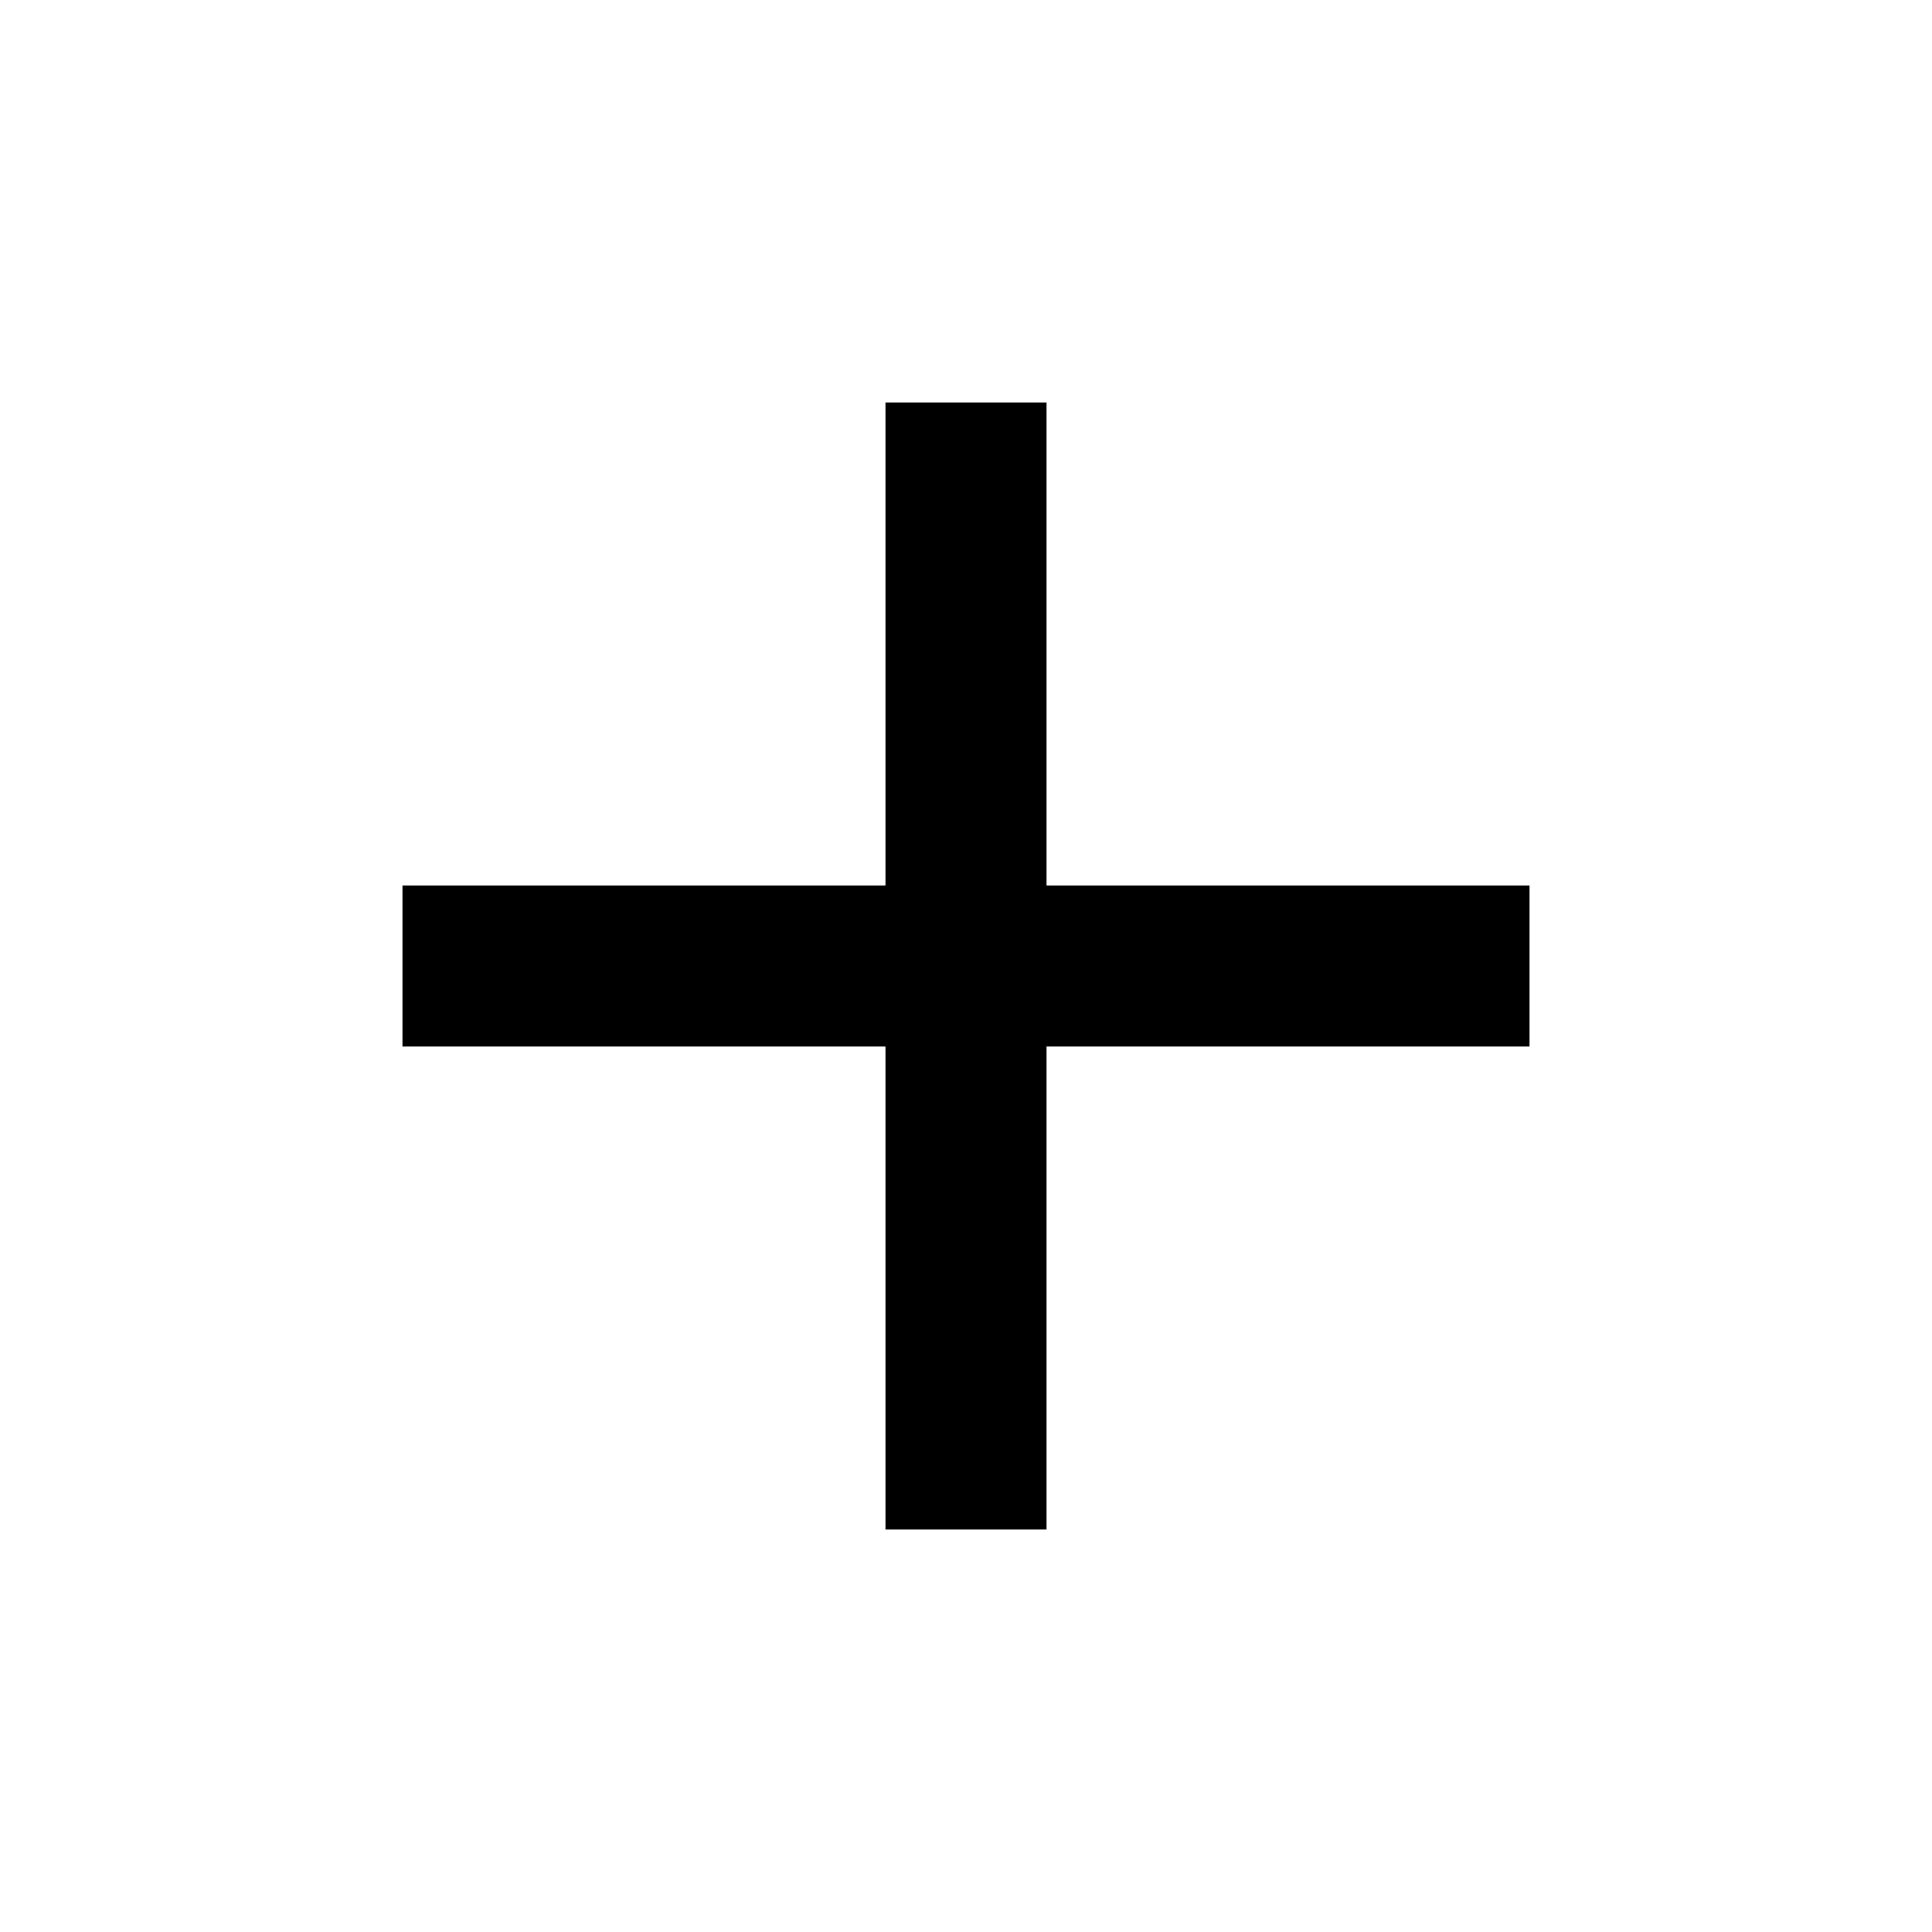
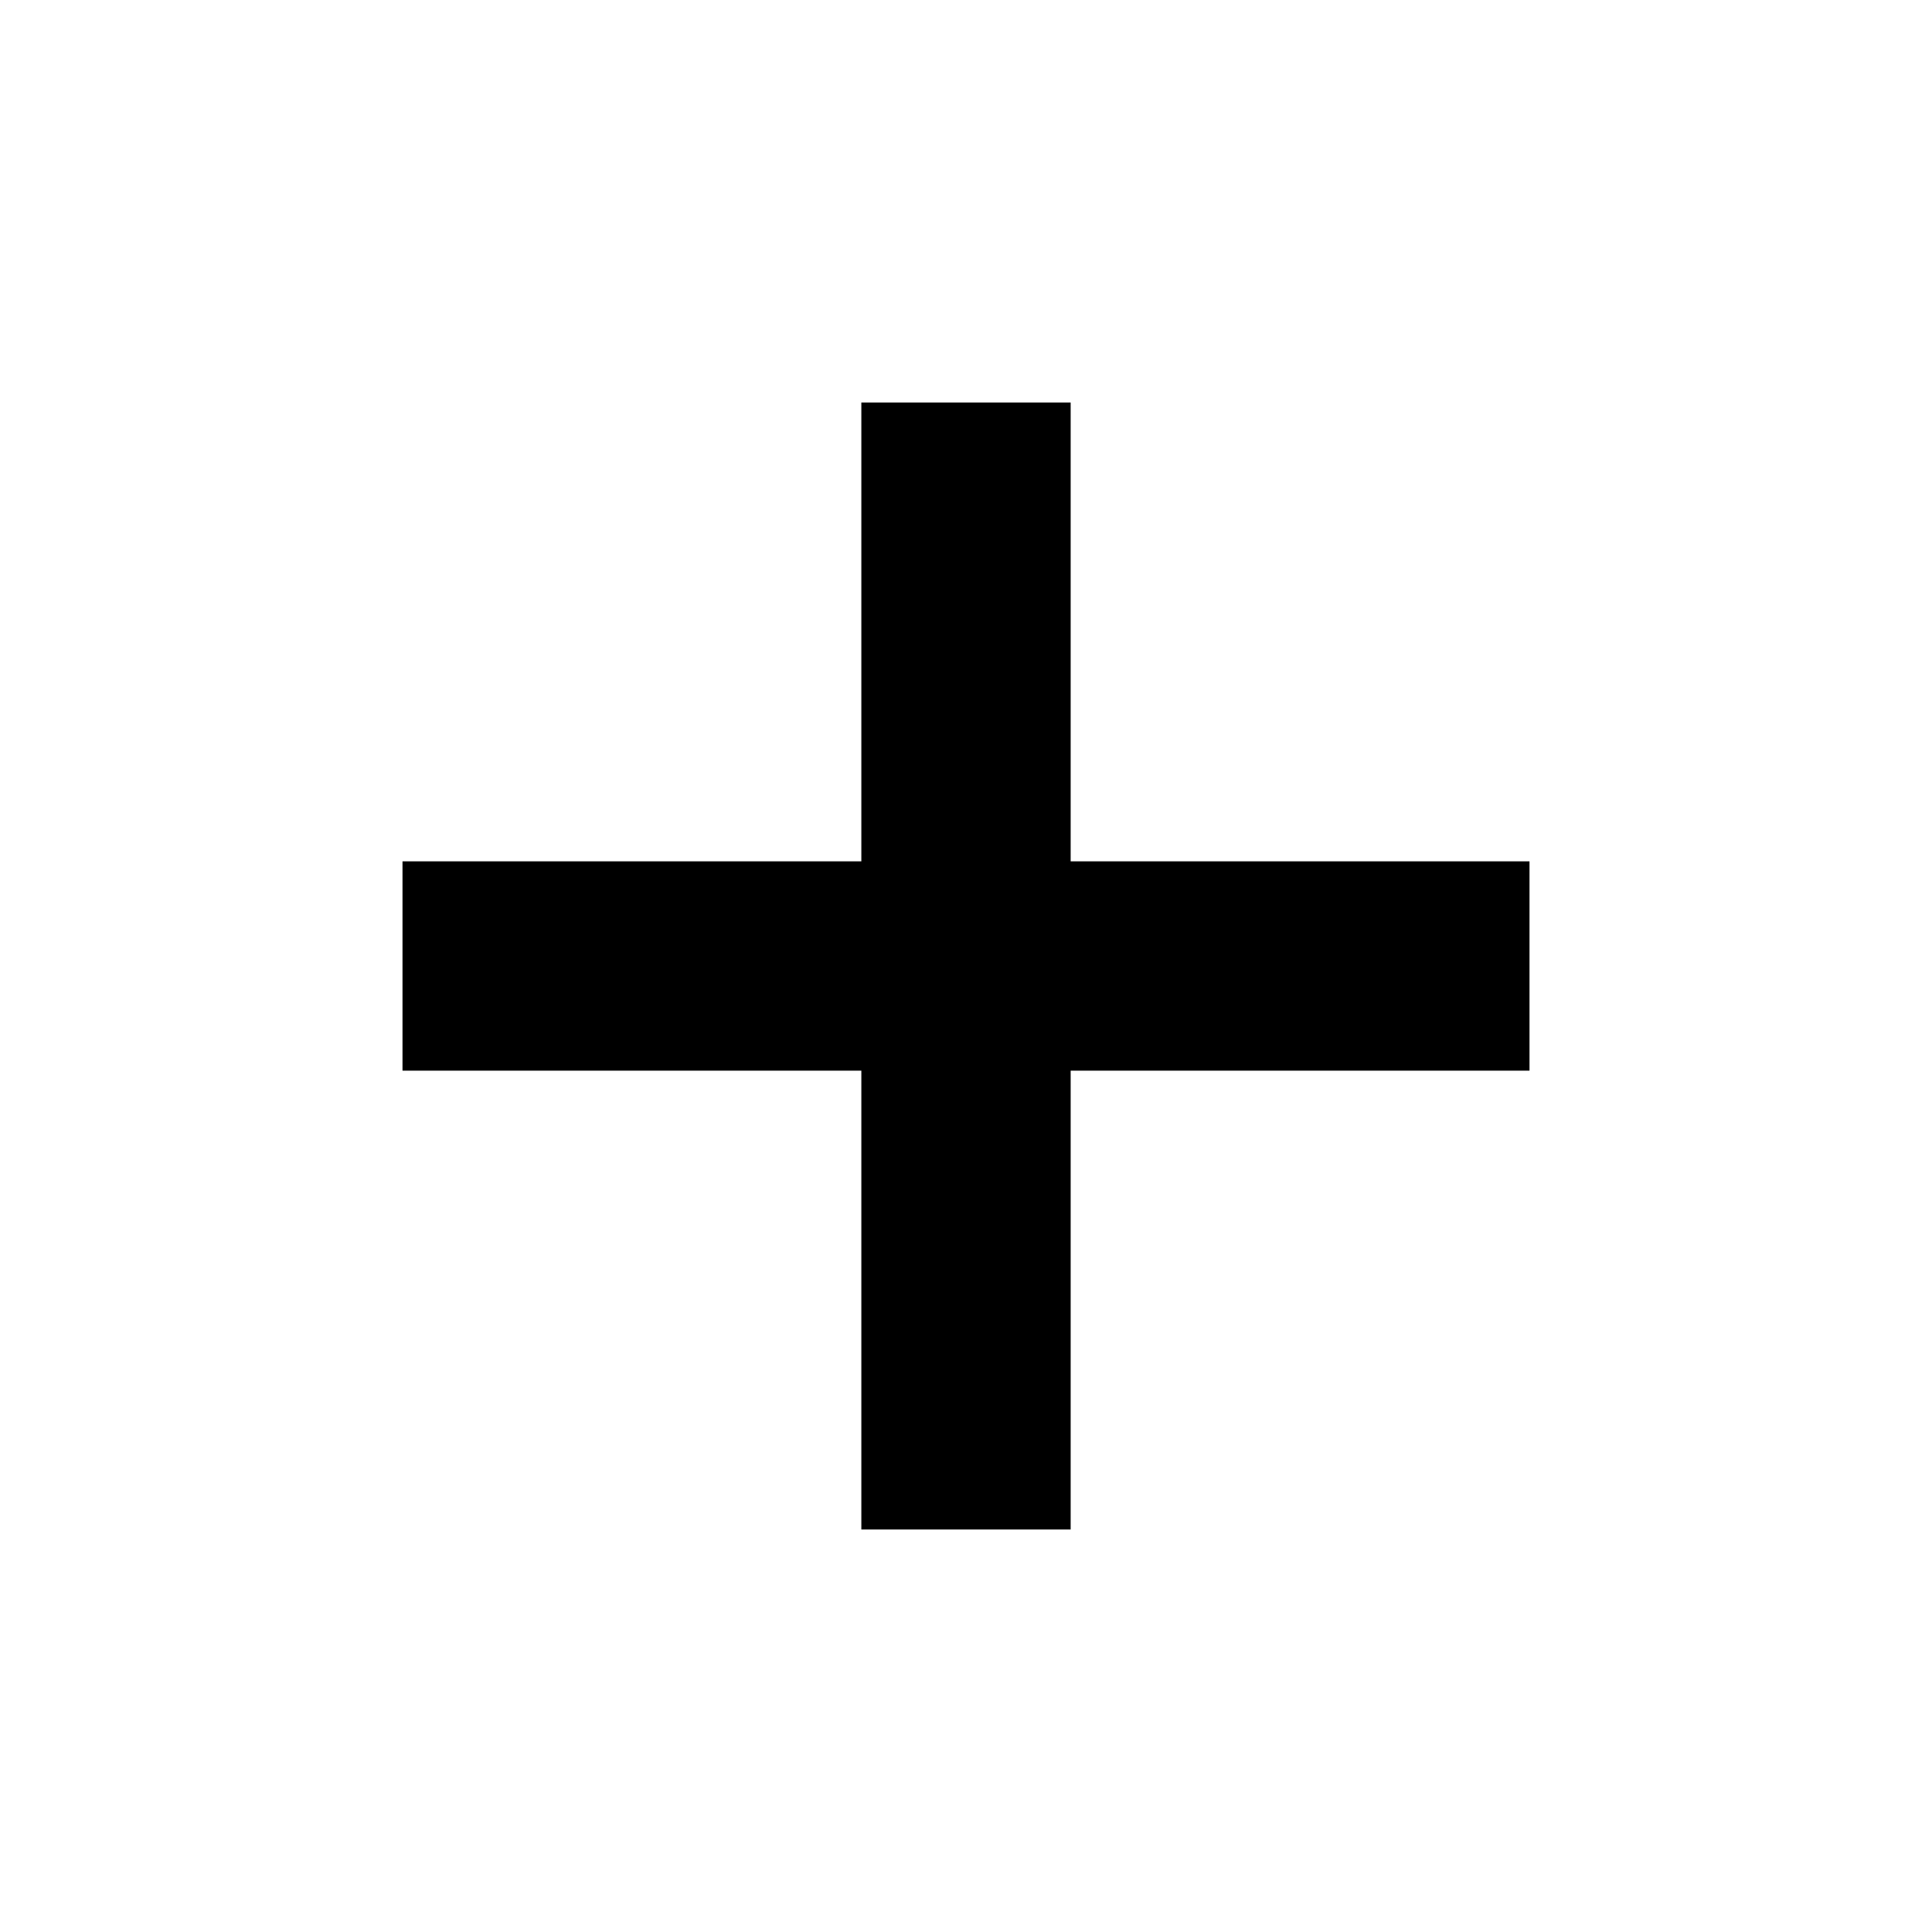
<svg xmlns="http://www.w3.org/2000/svg" viewBox="0 0 24 24">
-   <path d="M19 13h-6v6h-2v-6H5v-2h6V5h2v6h6v2z" />
+   <path d="M19 13.3h-5.7V19h-2.6v-5.7H5v-2.6h5.7V5h2.6v5.7H19z" />
  <path d="M0 0h24v24H0z" fill="none" />
</svg>
